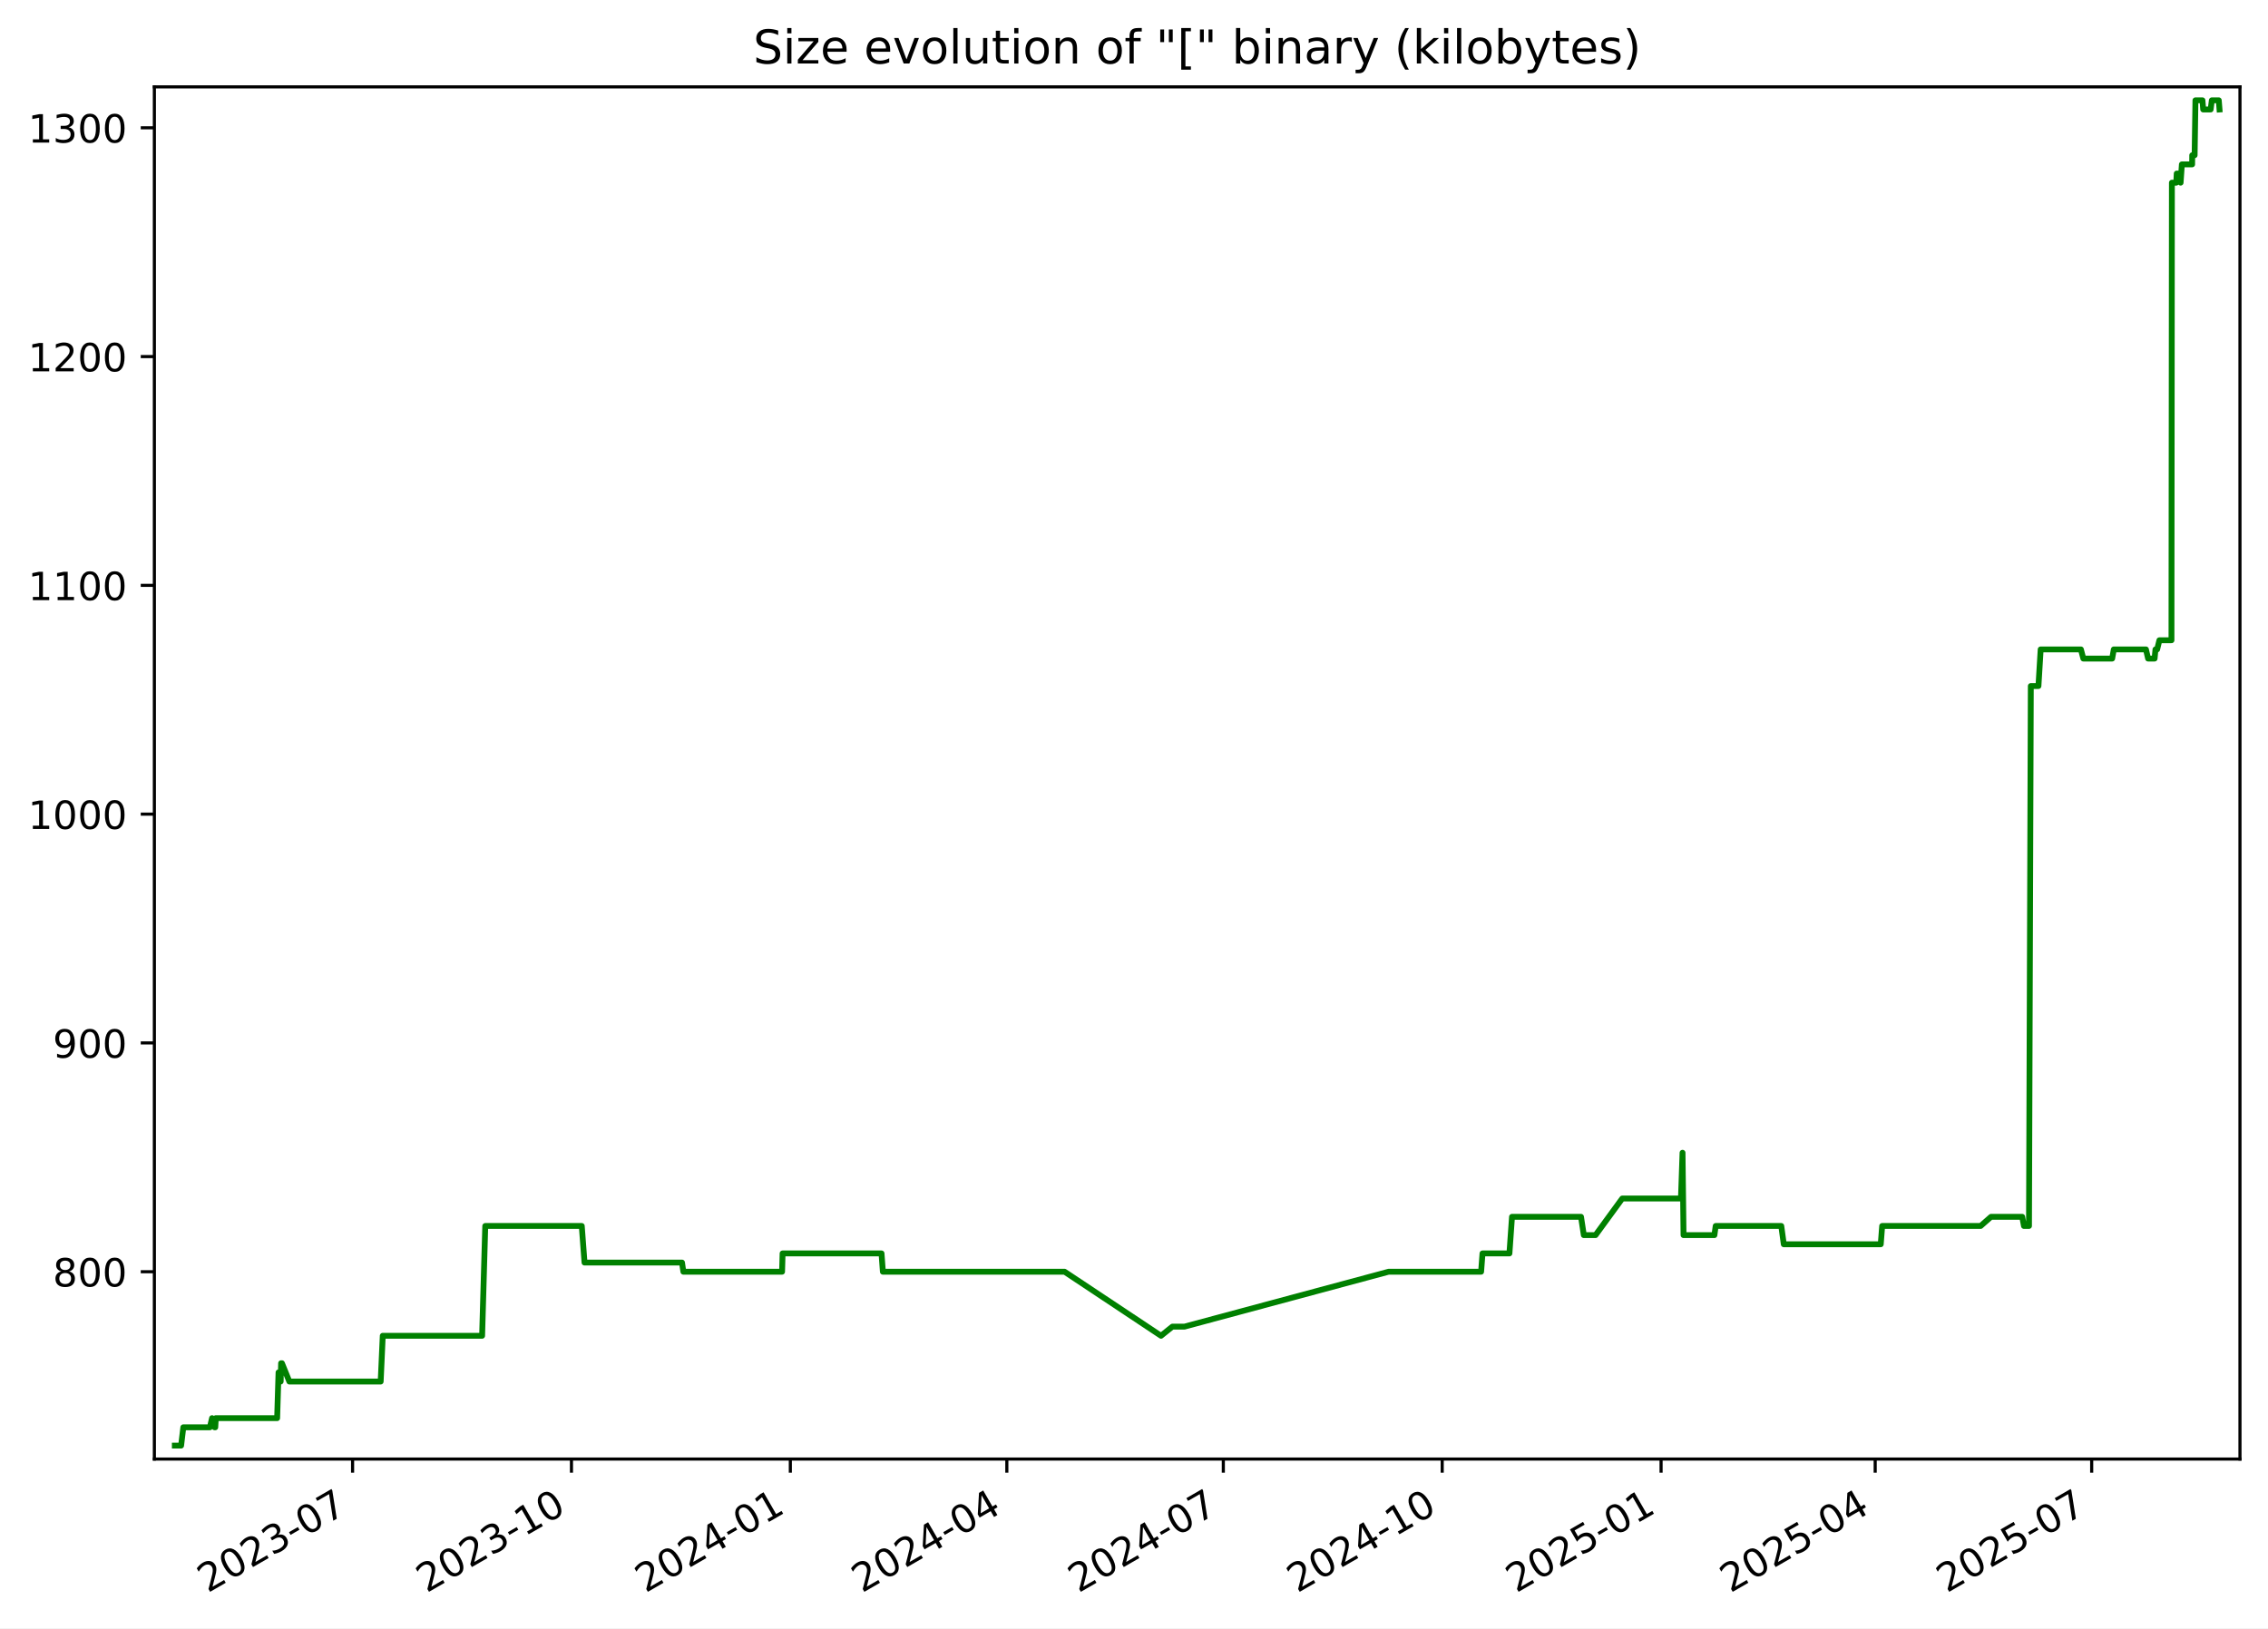
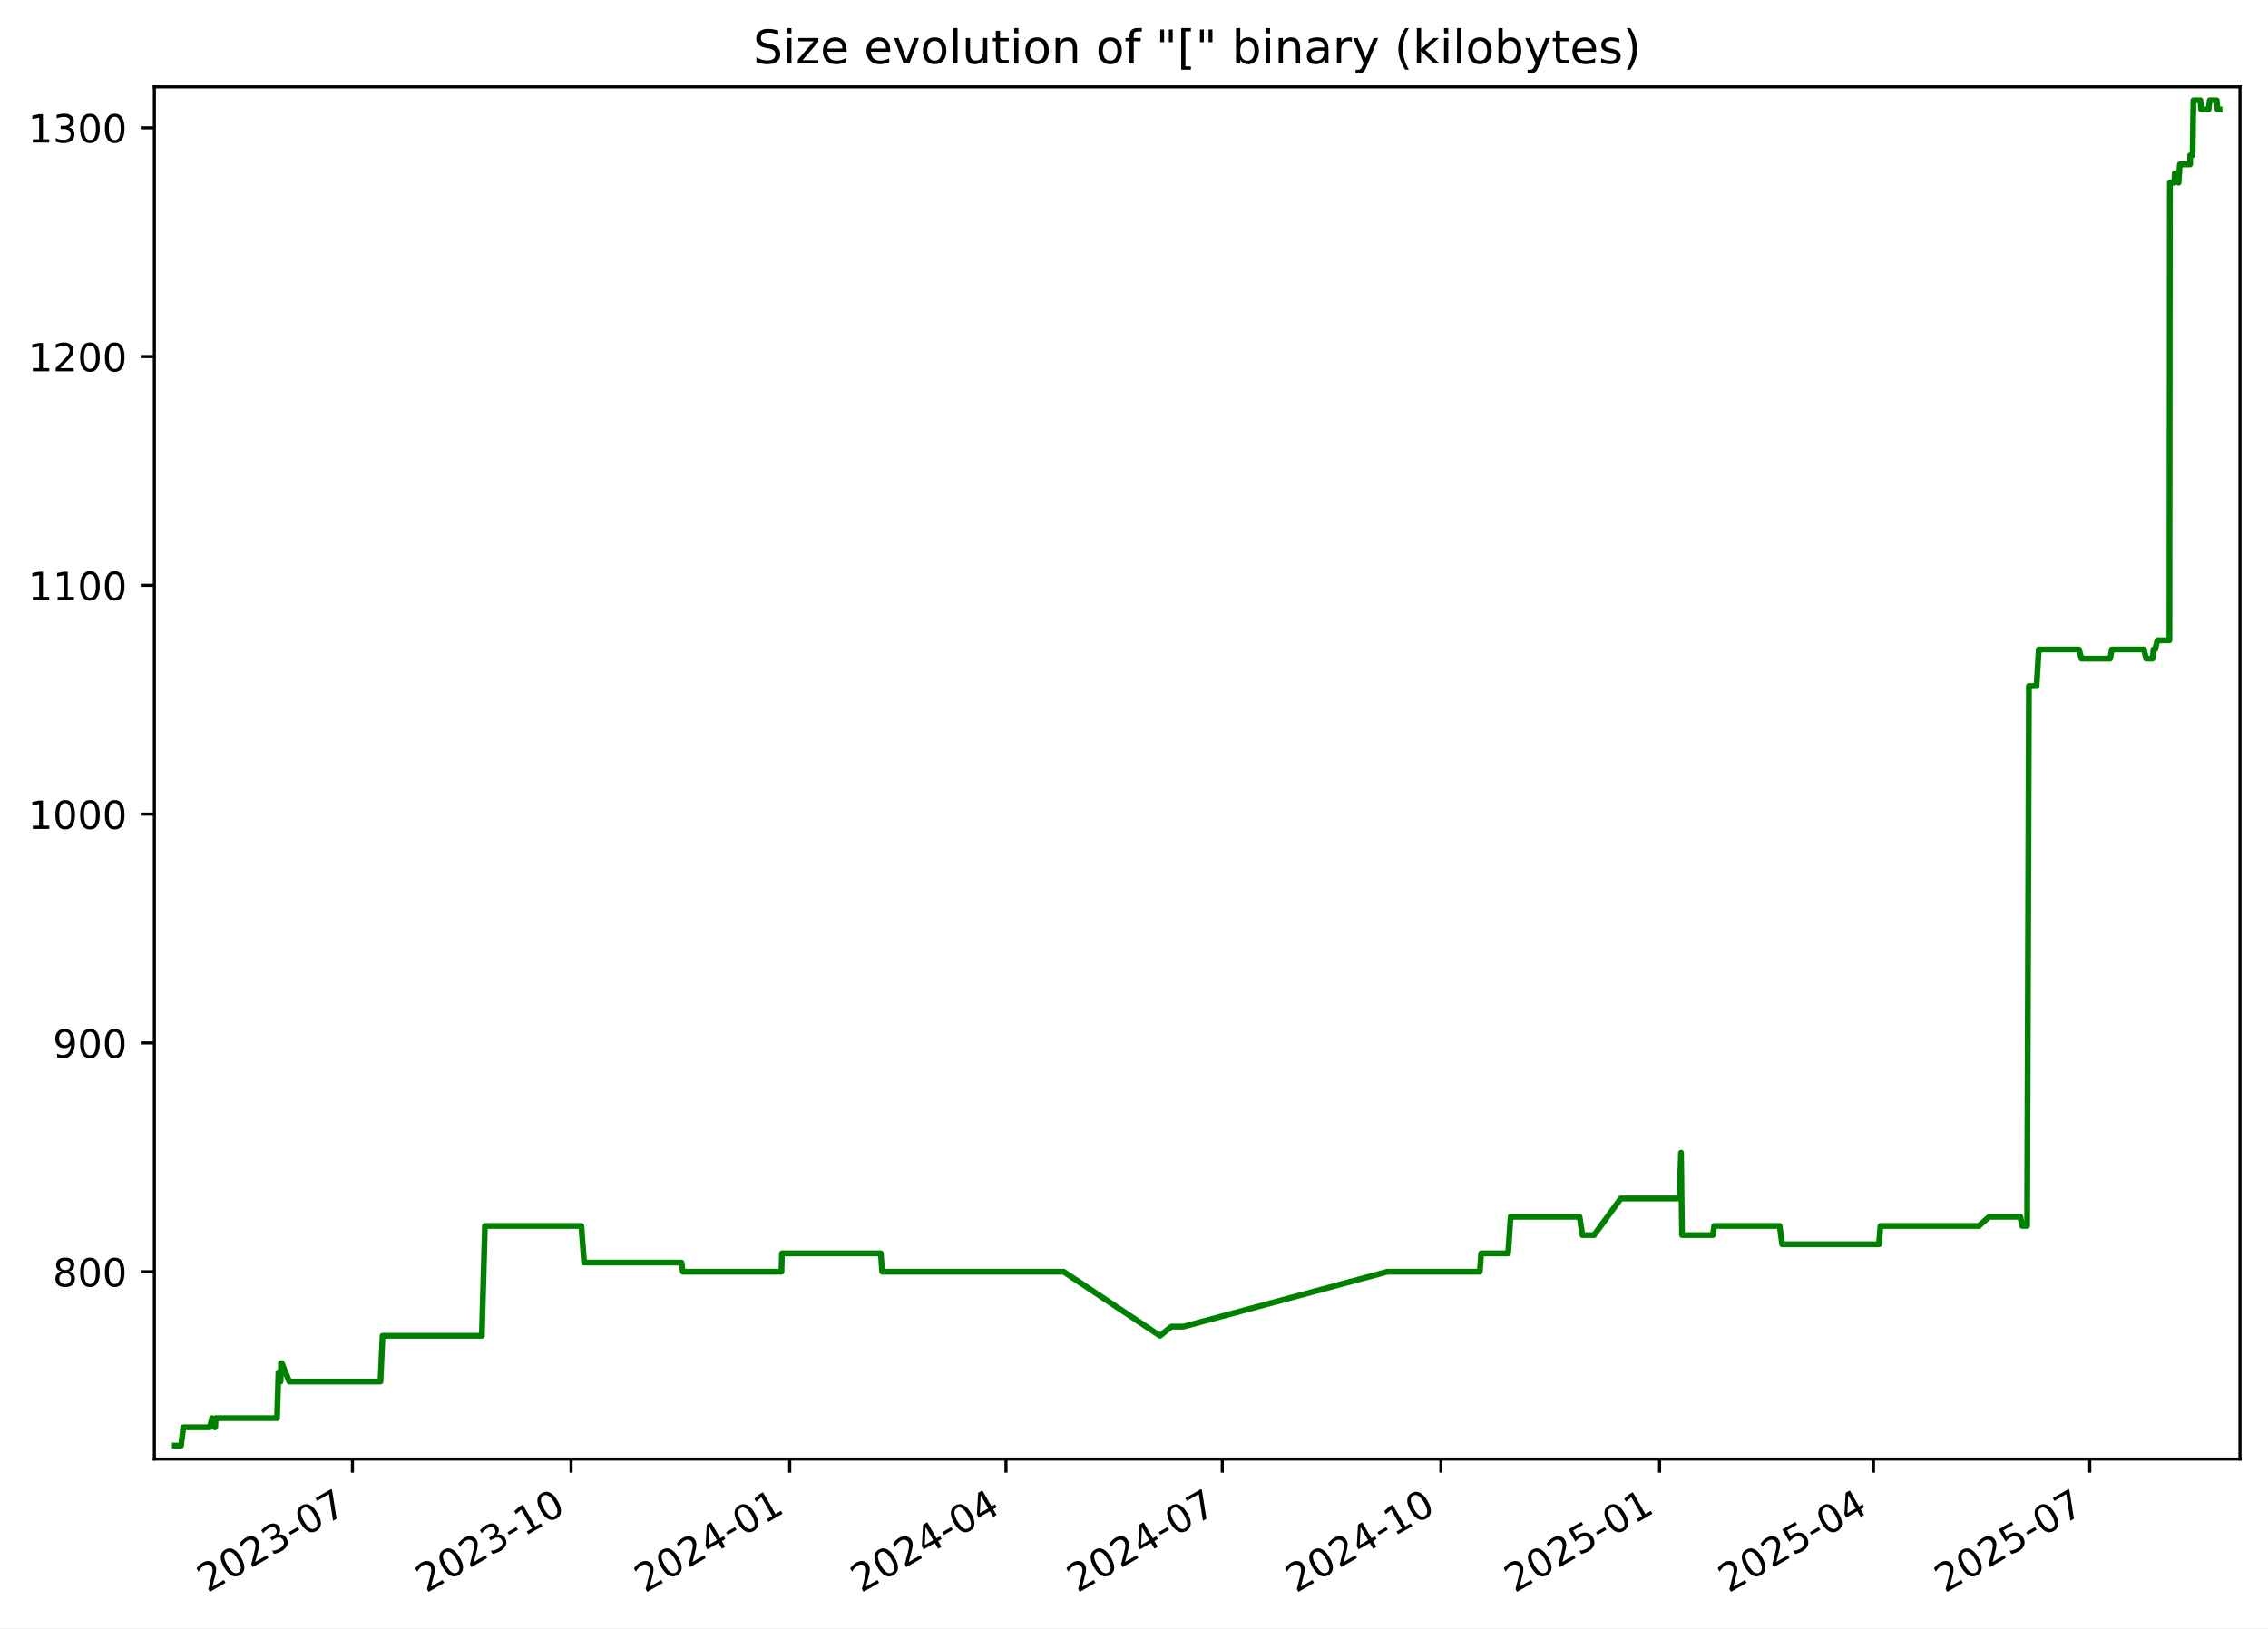
<svg xmlns="http://www.w3.org/2000/svg" xmlns:xlink="http://www.w3.org/1999/xlink" width="582.53pt" height="418.303pt" viewBox="0 0 582.53 418.303" version="1.1">
  <defs>
    <style type="text/css">*{stroke-linejoin: round; stroke-linecap: butt}</style>
  </defs>
  <g id="figure_1">
    <g id="patch_1">
      <path d="M -0 418.303  L 582.53 418.303  L 582.53 0  L -0 0  z " style="fill: #ffffff" />
    </g>
    <g id="axes_1">
      <g id="patch_2">
        <path d="M 39.65 374.83  L 575.33 374.83  L 575.33 22.318  L 39.65 22.318  z " style="fill: #ffffff" />
      </g>
      <g id="matplotlib.axis_1">
        <g id="xtick_1">
          <g id="line2d_1">
            <defs>
-               <path id="m24fde22c7b" d="M 0 0  L 0 3.5  " style="stroke: #000000; stroke-width: 0.8" />
+               <path id="m3635d3b53c" d="M 0 0  L 0 3.5  " style="stroke: #000000; stroke-width: 0.8" />
            </defs>
            <g>
-               <use xlink:href="#m24fde22c7b" x="90.56" y="374.83" style="stroke: #000000; stroke-width: 0.8" />
+               <use xlink:href="#m3635d3b53c" x="90.514" y="374.83" style="stroke: #000000; stroke-width: 0.8" />
            </g>
          </g>
          <g id="text_1">
-             <g transform="translate(53.33555 409.302) rotate(-30) scale(0.1 -0.1)">
+             <g transform="translate(53.28936 409.302) rotate(-30) scale(0.1 -0.1)">
              <defs>
                <path id="DejaVuSans-32" d="M 1228 531  L 3431 531  L 3431 0  L 469 0  L 469 531  Q 828 903 1448 1529  Q 2069 2156 2228 2338  Q 2531 2678 2651 2914  Q 2772 3150 2772 3378  Q 2772 3750 2511 3984  Q 2250 4219 1831 4219  Q 1534 4219 1204 4116  Q 875 4013 500 3803  L 500 4441  Q 881 4594 1212 4672  Q 1544 4750 1819 4750  Q 2544 4750 2975 4387  Q 3406 4025 3406 3419  Q 3406 3131 3298 2873  Q 3191 2616 2906 2266  Q 2828 2175 2409 1742  Q 1991 1309 1228 531  z " transform="scale(0.015625)" />
                <path id="DejaVuSans-30" d="M 2034 4250  Q 1547 4250 1301 3770  Q 1056 3291 1056 2328  Q 1056 1369 1301 889  Q 1547 409 2034 409  Q 2525 409 2770 889  Q 3016 1369 3016 2328  Q 3016 3291 2770 3770  Q 2525 4250 2034 4250  z M 2034 4750  Q 2819 4750 3233 4129  Q 3647 3509 3647 2328  Q 3647 1150 3233 529  Q 2819 -91 2034 -91  Q 1250 -91 836 529  Q 422 1150 422 2328  Q 422 3509 836 4129  Q 1250 4750 2034 4750  z " transform="scale(0.015625)" />
                <path id="DejaVuSans-33" d="M 2597 2516  Q 3050 2419 3304 2112  Q 3559 1806 3559 1356  Q 3559 666 3084 287  Q 2609 -91 1734 -91  Q 1441 -91 1130 -33  Q 819 25 488 141  L 488 750  Q 750 597 1062 519  Q 1375 441 1716 441  Q 2309 441 2620 675  Q 2931 909 2931 1356  Q 2931 1769 2642 2001  Q 2353 2234 1838 2234  L 1294 2234  L 1294 2753  L 1863 2753  Q 2328 2753 2575 2939  Q 2822 3125 2822 3475  Q 2822 3834 2567 4026  Q 2313 4219 1838 4219  Q 1578 4219 1281 4162  Q 984 4106 628 3988  L 628 4550  Q 988 4650 1302 4700  Q 1616 4750 1894 4750  Q 2613 4750 3031 4423  Q 3450 4097 3450 3541  Q 3450 3153 3228 2886  Q 3006 2619 2597 2516  z " transform="scale(0.015625)" />
                <path id="DejaVuSans-2d" d="M 313 2009  L 1997 2009  L 1997 1497  L 313 1497  L 313 2009  z " transform="scale(0.015625)" />
                <path id="DejaVuSans-37" d="M 525 4666  L 3525 4666  L 3525 4397  L 1831 0  L 1172 0  L 2766 4134  L 525 4134  L 525 4666  z " transform="scale(0.015625)" />
              </defs>
              <use xlink:href="#DejaVuSans-32" />
              <use xlink:href="#DejaVuSans-30" x="63.623" />
              <use xlink:href="#DejaVuSans-32" x="127.246" />
              <use xlink:href="#DejaVuSans-33" x="190.869" />
              <use xlink:href="#DejaVuSans-2d" x="254.492" />
              <use xlink:href="#DejaVuSans-30" x="290.576" />
              <use xlink:href="#DejaVuSans-37" x="354.199" />
            </g>
          </g>
        </g>
        <g id="xtick_2">
          <g id="line2d_2">
            <g>
-               <use xlink:href="#m24fde22c7b" x="146.778" y="374.83" style="stroke: #000000; stroke-width: 0.8" />
+               <use xlink:href="#m3635d3b53c" x="146.675" y="374.83" style="stroke: #000000; stroke-width: 0.8" />
            </g>
          </g>
          <g id="text_2">
-             <g transform="translate(109.5529 409.302) rotate(-30) scale(0.1 -0.1)">
+             <g transform="translate(109.4498 409.302) rotate(-30) scale(0.1 -0.1)">
              <defs>
                <path id="DejaVuSans-31" d="M 794 531  L 1825 531  L 1825 4091  L 703 3866  L 703 4441  L 1819 4666  L 2450 4666  L 2450 531  L 3481 531  L 3481 0  L 794 0  L 794 531  z " transform="scale(0.015625)" />
              </defs>
              <use xlink:href="#DejaVuSans-32" />
              <use xlink:href="#DejaVuSans-30" x="63.623" />
              <use xlink:href="#DejaVuSans-32" x="127.246" />
              <use xlink:href="#DejaVuSans-33" x="190.869" />
              <use xlink:href="#DejaVuSans-2d" x="254.492" />
              <use xlink:href="#DejaVuSans-31" x="290.576" />
              <use xlink:href="#DejaVuSans-30" x="354.199" />
            </g>
          </g>
        </g>
        <g id="xtick_3">
          <g id="line2d_3">
            <g>
-               <use xlink:href="#m24fde22c7b" x="202.995" y="374.83" style="stroke: #000000; stroke-width: 0.8" />
+               <use xlink:href="#m3635d3b53c" x="202.835" y="374.83" style="stroke: #000000; stroke-width: 0.8" />
            </g>
          </g>
          <g id="text_3">
-             <g transform="translate(165.7702 409.302) rotate(-30) scale(0.1 -0.1)">
+             <g transform="translate(165.6103 409.302) rotate(-30) scale(0.1 -0.1)">
              <defs>
                <path id="DejaVuSans-34" d="M 2419 4116  L 825 1625  L 2419 1625  L 2419 4116  z M 2253 4666  L 3047 4666  L 3047 1625  L 3713 1625  L 3713 1100  L 3047 1100  L 3047 0  L 2419 0  L 2419 1100  L 313 1100  L 313 1709  L 2253 4666  z " transform="scale(0.015625)" />
              </defs>
              <use xlink:href="#DejaVuSans-32" />
              <use xlink:href="#DejaVuSans-30" x="63.623" />
              <use xlink:href="#DejaVuSans-32" x="127.246" />
              <use xlink:href="#DejaVuSans-34" x="190.869" />
              <use xlink:href="#DejaVuSans-2d" x="254.492" />
              <use xlink:href="#DejaVuSans-30" x="290.576" />
              <use xlink:href="#DejaVuSans-31" x="354.199" />
            </g>
          </g>
        </g>
        <g id="xtick_4">
          <g id="line2d_4">
            <g>
-               <use xlink:href="#m24fde22c7b" x="258.601" y="374.83" style="stroke: #000000; stroke-width: 0.8" />
+               <use xlink:href="#m3635d3b53c" x="258.385" y="374.83" style="stroke: #000000; stroke-width: 0.8" />
            </g>
          </g>
          <g id="text_4">
-             <g transform="translate(221.3765 409.302) rotate(-30) scale(0.1 -0.1)">
+             <g transform="translate(221.1603 409.302) rotate(-30) scale(0.1 -0.1)">
              <use xlink:href="#DejaVuSans-32" />
              <use xlink:href="#DejaVuSans-30" x="63.623" />
              <use xlink:href="#DejaVuSans-32" x="127.246" />
              <use xlink:href="#DejaVuSans-34" x="190.869" />
              <use xlink:href="#DejaVuSans-2d" x="254.492" />
              <use xlink:href="#DejaVuSans-30" x="290.576" />
              <use xlink:href="#DejaVuSans-34" x="354.199" />
            </g>
          </g>
        </g>
        <g id="xtick_5">
          <g id="line2d_5">
            <g>
-               <use xlink:href="#m24fde22c7b" x="314.208" y="374.83" style="stroke: #000000; stroke-width: 0.8" />
+               <use xlink:href="#m3635d3b53c" x="313.935" y="374.83" style="stroke: #000000; stroke-width: 0.8" />
            </g>
          </g>
          <g id="text_5">
-             <g transform="translate(276.9828 409.302) rotate(-30) scale(0.1 -0.1)">
+             <g transform="translate(276.7103 409.302) rotate(-30) scale(0.1 -0.1)">
              <use xlink:href="#DejaVuSans-32" />
              <use xlink:href="#DejaVuSans-30" x="63.623" />
              <use xlink:href="#DejaVuSans-32" x="127.246" />
              <use xlink:href="#DejaVuSans-34" x="190.869" />
              <use xlink:href="#DejaVuSans-2d" x="254.492" />
              <use xlink:href="#DejaVuSans-30" x="290.576" />
              <use xlink:href="#DejaVuSans-37" x="354.199" />
            </g>
          </g>
        </g>
        <g id="xtick_6">
          <g id="line2d_6">
            <g>
-               <use xlink:href="#m24fde22c7b" x="370.425" y="374.83" style="stroke: #000000; stroke-width: 0.8" />
+               <use xlink:href="#m3635d3b53c" x="370.096" y="374.83" style="stroke: #000000; stroke-width: 0.8" />
            </g>
          </g>
          <g id="text_6">
-             <g transform="translate(333.2001 409.302) rotate(-30) scale(0.1 -0.1)">
+             <g transform="translate(332.8708 409.302) rotate(-30) scale(0.1 -0.1)">
              <use xlink:href="#DejaVuSans-32" />
              <use xlink:href="#DejaVuSans-30" x="63.623" />
              <use xlink:href="#DejaVuSans-32" x="127.246" />
              <use xlink:href="#DejaVuSans-34" x="190.869" />
              <use xlink:href="#DejaVuSans-2d" x="254.492" />
              <use xlink:href="#DejaVuSans-31" x="290.576" />
              <use xlink:href="#DejaVuSans-30" x="354.199" />
            </g>
          </g>
        </g>
        <g id="xtick_7">
          <g id="line2d_7">
            <g>
-               <use xlink:href="#m24fde22c7b" x="426.642" y="374.83" style="stroke: #000000; stroke-width: 0.8" />
+               <use xlink:href="#m3635d3b53c" x="426.256" y="374.83" style="stroke: #000000; stroke-width: 0.8" />
            </g>
          </g>
          <g id="text_7">
-             <g transform="translate(389.4174 409.302) rotate(-30) scale(0.1 -0.1)">
+             <g transform="translate(389.0312 409.302) rotate(-30) scale(0.1 -0.1)">
              <defs>
                <path id="DejaVuSans-35" d="M 691 4666  L 3169 4666  L 3169 4134  L 1269 4134  L 1269 2991  Q 1406 3038 1543 3061  Q 1681 3084 1819 3084  Q 2600 3084 3056 2656  Q 3513 2228 3513 1497  Q 3513 744 3044 326  Q 2575 -91 1722 -91  Q 1428 -91 1123 -41  Q 819 9 494 109  L 494 744  Q 775 591 1075 516  Q 1375 441 1709 441  Q 2250 441 2565 725  Q 2881 1009 2881 1497  Q 2881 1984 2565 2268  Q 2250 2553 1709 2553  Q 1456 2553 1204 2497  Q 953 2441 691 2322  L 691 4666  z " transform="scale(0.015625)" />
              </defs>
              <use xlink:href="#DejaVuSans-32" />
              <use xlink:href="#DejaVuSans-30" x="63.623" />
              <use xlink:href="#DejaVuSans-32" x="127.246" />
              <use xlink:href="#DejaVuSans-35" x="190.869" />
              <use xlink:href="#DejaVuSans-2d" x="254.492" />
              <use xlink:href="#DejaVuSans-30" x="290.576" />
              <use xlink:href="#DejaVuSans-31" x="354.199" />
            </g>
          </g>
        </g>
        <g id="xtick_8">
          <g id="line2d_8">
            <g>
-               <use xlink:href="#m24fde22c7b" x="481.637" y="374.83" style="stroke: #000000; stroke-width: 0.8" />
+               <use xlink:href="#m3635d3b53c" x="481.196" y="374.83" style="stroke: #000000; stroke-width: 0.8" />
            </g>
          </g>
          <g id="text_8">
-             <g transform="translate(444.4127 409.302) rotate(-30) scale(0.1 -0.1)">
+             <g transform="translate(443.9708 409.302) rotate(-30) scale(0.1 -0.1)">
              <use xlink:href="#DejaVuSans-32" />
              <use xlink:href="#DejaVuSans-30" x="63.623" />
              <use xlink:href="#DejaVuSans-32" x="127.246" />
              <use xlink:href="#DejaVuSans-35" x="190.869" />
              <use xlink:href="#DejaVuSans-2d" x="254.492" />
              <use xlink:href="#DejaVuSans-30" x="290.576" />
              <use xlink:href="#DejaVuSans-34" x="354.199" />
            </g>
          </g>
        </g>
        <g id="xtick_9">
          <g id="line2d_9">
            <g>
-               <use xlink:href="#m24fde22c7b" x="537.244" y="374.83" style="stroke: #000000; stroke-width: 0.8" />
+               <use xlink:href="#m3635d3b53c" x="536.746" y="374.83" style="stroke: #000000; stroke-width: 0.8" />
            </g>
          </g>
          <g id="text_9">
-             <g transform="translate(500.0189 409.302) rotate(-30) scale(0.1 -0.1)">
+             <g transform="translate(499.5208 409.302) rotate(-30) scale(0.1 -0.1)">
              <use xlink:href="#DejaVuSans-32" />
              <use xlink:href="#DejaVuSans-30" x="63.623" />
              <use xlink:href="#DejaVuSans-32" x="127.246" />
              <use xlink:href="#DejaVuSans-35" x="190.869" />
              <use xlink:href="#DejaVuSans-2d" x="254.492" />
              <use xlink:href="#DejaVuSans-30" x="290.576" />
              <use xlink:href="#DejaVuSans-37" x="354.199" />
            </g>
          </g>
        </g>
      </g>
      <g id="matplotlib.axis_2">
        <g id="ytick_1">
          <g id="line2d_10">
            <defs>
-               <path id="m4cfc424277" d="M 0 0  L -3.5 0  " style="stroke: #000000; stroke-width: 0.8" />
+               <path id="md9ae72f2db" d="M 0 0  L -3.5 0  " style="stroke: #000000; stroke-width: 0.8" />
            </defs>
            <g>
-               <use xlink:href="#m4cfc424277" x="39.65" y="326.705" style="stroke: #000000; stroke-width: 0.8" />
+               <use xlink:href="#md9ae72f2db" x="39.65" y="326.705" style="stroke: #000000; stroke-width: 0.8" />
            </g>
          </g>
          <g id="text_10">
            <g transform="translate(13.5625 330.504) scale(0.1 -0.1)">
              <defs>
                <path id="DejaVuSans-38" d="M 2034 2216  Q 1584 2216 1326 1975  Q 1069 1734 1069 1313  Q 1069 891 1326 650  Q 1584 409 2034 409  Q 2484 409 2743 651  Q 3003 894 3003 1313  Q 3003 1734 2745 1975  Q 2488 2216 2034 2216  z M 1403 2484  Q 997 2584 770 2862  Q 544 3141 544 3541  Q 544 4100 942 4425  Q 1341 4750 2034 4750  Q 2731 4750 3128 4425  Q 3525 4100 3525 3541  Q 3525 3141 3298 2862  Q 3072 2584 2669 2484  Q 3125 2378 3379 2068  Q 3634 1759 3634 1313  Q 3634 634 3220 271  Q 2806 -91 2034 -91  Q 1263 -91 848 271  Q 434 634 434 1313  Q 434 1759 690 2068  Q 947 2378 1403 2484  z M 1172 3481  Q 1172 3119 1398 2916  Q 1625 2713 2034 2713  Q 2441 2713 2670 2916  Q 2900 3119 2900 3481  Q 2900 3844 2670 4047  Q 2441 4250 2034 4250  Q 1625 4250 1398 4047  Q 1172 3844 1172 3481  z " transform="scale(0.015625)" />
              </defs>
              <use xlink:href="#DejaVuSans-38" />
              <use xlink:href="#DejaVuSans-30" x="63.623" />
              <use xlink:href="#DejaVuSans-30" x="127.246" />
            </g>
          </g>
        </g>
        <g id="ytick_2">
          <g id="line2d_11">
            <g>
-               <use xlink:href="#m4cfc424277" x="39.65" y="267.929" style="stroke: #000000; stroke-width: 0.8" />
+               <use xlink:href="#md9ae72f2db" x="39.65" y="267.929" style="stroke: #000000; stroke-width: 0.8" />
            </g>
          </g>
          <g id="text_11">
            <g transform="translate(13.5625 271.7284) scale(0.1 -0.1)">
              <defs>
                <path id="DejaVuSans-39" d="M 703 97  L 703 672  Q 941 559 1184 500  Q 1428 441 1663 441  Q 2288 441 2617 861  Q 2947 1281 2994 2138  Q 2813 1869 2534 1725  Q 2256 1581 1919 1581  Q 1219 1581 811 2004  Q 403 2428 403 3163  Q 403 3881 828 4315  Q 1253 4750 1959 4750  Q 2769 4750 3195 4129  Q 3622 3509 3622 2328  Q 3622 1225 3098 567  Q 2575 -91 1691 -91  Q 1453 -91 1209 -44  Q 966 3 703 97  z M 1959 2075  Q 2384 2075 2632 2365  Q 2881 2656 2881 3163  Q 2881 3666 2632 3958  Q 2384 4250 1959 4250  Q 1534 4250 1286 3958  Q 1038 3666 1038 3163  Q 1038 2656 1286 2365  Q 1534 2075 1959 2075  z " transform="scale(0.015625)" />
              </defs>
              <use xlink:href="#DejaVuSans-39" />
              <use xlink:href="#DejaVuSans-30" x="63.623" />
              <use xlink:href="#DejaVuSans-30" x="127.246" />
            </g>
          </g>
        </g>
        <g id="ytick_3">
          <g id="line2d_12">
            <g>
-               <use xlink:href="#m4cfc424277" x="39.65" y="209.154" style="stroke: #000000; stroke-width: 0.8" />
+               <use xlink:href="#md9ae72f2db" x="39.65" y="209.154" style="stroke: #000000; stroke-width: 0.8" />
            </g>
          </g>
          <g id="text_12">
            <g transform="translate(7.2 212.9529) scale(0.1 -0.1)">
              <use xlink:href="#DejaVuSans-31" />
              <use xlink:href="#DejaVuSans-30" x="63.623" />
              <use xlink:href="#DejaVuSans-30" x="127.246" />
              <use xlink:href="#DejaVuSans-30" x="190.869" />
            </g>
          </g>
        </g>
        <g id="ytick_4">
          <g id="line2d_13">
            <g>
-               <use xlink:href="#m4cfc424277" x="39.65" y="150.378" style="stroke: #000000; stroke-width: 0.8" />
+               <use xlink:href="#md9ae72f2db" x="39.65" y="150.378" style="stroke: #000000; stroke-width: 0.8" />
            </g>
          </g>
          <g id="text_13">
            <g transform="translate(7.2 154.1774) scale(0.1 -0.1)">
              <use xlink:href="#DejaVuSans-31" />
              <use xlink:href="#DejaVuSans-31" x="63.623" />
              <use xlink:href="#DejaVuSans-30" x="127.246" />
              <use xlink:href="#DejaVuSans-30" x="190.869" />
            </g>
          </g>
        </g>
        <g id="ytick_5">
          <g id="line2d_14">
            <g>
-               <use xlink:href="#m4cfc424277" x="39.65" y="91.603" style="stroke: #000000; stroke-width: 0.8" />
+               <use xlink:href="#md9ae72f2db" x="39.65" y="91.603" style="stroke: #000000; stroke-width: 0.8" />
            </g>
          </g>
          <g id="text_14">
            <g transform="translate(7.2 95.40192) scale(0.1 -0.1)">
              <use xlink:href="#DejaVuSans-31" />
              <use xlink:href="#DejaVuSans-32" x="63.623" />
              <use xlink:href="#DejaVuSans-30" x="127.246" />
              <use xlink:href="#DejaVuSans-30" x="190.869" />
            </g>
          </g>
        </g>
        <g id="ytick_6">
          <g id="line2d_15">
            <g>
-               <use xlink:href="#m4cfc424277" x="39.65" y="32.827" style="stroke: #000000; stroke-width: 0.8" />
+               <use xlink:href="#md9ae72f2db" x="39.65" y="32.827" style="stroke: #000000; stroke-width: 0.8" />
            </g>
          </g>
          <g id="text_15">
            <g transform="translate(7.2 36.6264) scale(0.1 -0.1)">
              <use xlink:href="#DejaVuSans-31" />
              <use xlink:href="#DejaVuSans-33" x="63.623" />
              <use xlink:href="#DejaVuSans-30" x="127.246" />
              <use xlink:href="#DejaVuSans-30" x="190.869" />
            </g>
          </g>
        </g>
      </g>
      <g id="line2d_16">
-         <path d="M 44.902 371.374  L 46.519 371.374  L 47.085 366.672  L 53.914 366.672  L 54.464 364.321  L 55.121 366.672  L 55.289 366.672  L 55.427 364.321  L 71.185 364.321  L 71.543 352.566  L 72.089 354.917  L 72.2 350.215  L 72.416 350.215  L 74.321 354.917  L 97.777 354.917  L 98.309 343.162  L 123.831 343.162  L 124.636 314.95  L 149.424 314.95  L 150.132 324.354  L 175.173 324.354  L 175.522 326.705  L 200.875 326.705  L 201.006 322.003  L 226.42 322.003  L 226.763 326.705  L 273.438 326.705  L 298.205 343.162  L 301.129 340.811  L 304.231 340.811  L 356.667 326.705  L 380.42 326.705  L 380.775 322.003  L 387.693 322.003  L 388.353 312.599  L 406.081 312.599  L 406.799 317.301  L 409.807 317.301  L 416.671 307.897  L 431.748 307.897  L 432.155 296.141  L 432.412 317.301  L 440.342 317.301  L 440.669 314.95  L 457.518 314.95  L 458.16 319.652  L 483.067 319.652  L 483.427 314.95  L 508.721 314.95  L 511.391 312.599  L 519.404 312.599  L 519.846 314.95  L 521.143 314.95  L 521.607 176.239  L 523.571 176.239  L 524.139 166.835  L 534.477 166.835  L 535.101 169.186  L 542.506 169.186  L 542.926 166.835  L 551.183 166.835  L 551.731 169.186  L 553.404 169.186  L 553.625 166.835  L 554.056 166.835  L 554.634 164.484  L 557.737 164.484  L 557.846 46.933  L 558.973 46.933  L 559.087 44.582  L 559.686 44.582  L 560.084 46.933  L 560.406 42.231  L 563.046 42.231  L 563.066 39.88  L 563.684 39.88  L 563.893 25.774  L 565.696 25.774  L 565.884 28.125  L 567.796 28.125  L 568.1 25.774  L 569.889 25.774  L 570.078 28.125  L 570.078 28.125  " clip-path="url(#pe7128699f9)" style="fill: none; stroke: #008000; stroke-width: 1.5; stroke-linecap: square" />
+         <path d="M 44.902 371.374  L 46.518 371.374  L 47.083 366.672  L 53.905 366.672  L 54.454 364.321  L 55.111 366.672  L 55.279 366.672  L 55.416 364.321  L 71.159 364.321  L 71.516 352.566  L 72.062 354.917  L 72.172 350.215  L 72.389 350.215  L 74.291 354.917  L 97.723 354.917  L 98.255 343.162  L 123.752 343.162  L 124.555 314.95  L 149.318 314.95  L 150.026 324.354  L 175.041 324.354  L 175.39 326.705  L 200.717 326.705  L 200.848 322.003  L 226.236 322.003  L 226.579 326.705  L 273.207 326.705  L 297.949 343.162  L 300.87 340.811  L 303.968 340.811  L 356.352 326.705  L 380.08 326.705  L 380.436 322.003  L 387.346 322.003  L 388.006 312.599  L 405.716 312.599  L 406.432 317.301  L 409.438 317.301  L 416.295 307.897  L 431.357 307.897  L 431.764 296.141  L 432.02 317.301  L 439.942 317.301  L 440.269 314.95  L 457.1 314.95  L 457.742 319.652  L 482.623 319.652  L 482.983 314.95  L 508.252 314.95  L 510.919 312.599  L 518.924 312.599  L 519.365 314.95  L 520.661 314.95  L 521.124 176.239  L 523.086 176.239  L 523.654 166.835  L 533.981 166.835  L 534.605 169.186  L 542.003 169.186  L 542.422 166.835  L 550.671 166.835  L 551.218 169.186  L 552.89 169.186  L 553.11 166.835  L 553.541 166.835  L 554.118 164.484  L 557.218 164.484  L 557.327 46.933  L 558.453 46.933  L 558.566 44.582  L 559.166 44.582  L 559.562 46.933  L 559.884 42.231  L 562.521 42.231  L 562.542 39.88  L 563.159 39.88  L 563.368 25.774  L 565.169 25.774  L 565.357 28.125  L 567.267 28.125  L 567.57 25.774  L 569.358 25.774  L 569.547 28.125  L 570.078 28.125  L 570.078 28.125  " clip-path="url(#p0e2893230f)" style="fill: none; stroke: #008000; stroke-width: 1.5; stroke-linecap: square" />
      </g>
      <g id="patch_3">
        <path d="M 39.65 374.83  L 39.65 22.318  " style="fill: none; stroke: #000000; stroke-width: 0.8; stroke-linejoin: miter; stroke-linecap: square" />
      </g>
      <g id="patch_4">
        <path d="M 575.33 374.83  L 575.33 22.318  " style="fill: none; stroke: #000000; stroke-width: 0.8; stroke-linejoin: miter; stroke-linecap: square" />
      </g>
      <g id="patch_5">
        <path d="M 39.65 374.83  L 575.33 374.83  " style="fill: none; stroke: #000000; stroke-width: 0.8; stroke-linejoin: miter; stroke-linecap: square" />
      </g>
      <g id="patch_6">
        <path d="M 39.65 22.318  L 575.33 22.318  " style="fill: none; stroke: #000000; stroke-width: 0.8; stroke-linejoin: miter; stroke-linecap: square" />
      </g>
      <g id="text_16">
        <g transform="translate(193.4534 16.31812) scale(0.12 -0.12)">
          <defs>
            <path id="DejaVuSans-53" d="M 3425 4513  L 3425 3897  Q 3066 4069 2747 4153  Q 2428 4238 2131 4238  Q 1616 4238 1336 4038  Q 1056 3838 1056 3469  Q 1056 3159 1242 3001  Q 1428 2844 1947 2747  L 2328 2669  Q 3034 2534 3370 2195  Q 3706 1856 3706 1288  Q 3706 609 3251 259  Q 2797 -91 1919 -91  Q 1588 -91 1214 -16  Q 841 59 441 206  L 441 856  Q 825 641 1194 531  Q 1563 422 1919 422  Q 2459 422 2753 634  Q 3047 847 3047 1241  Q 3047 1584 2836 1778  Q 2625 1972 2144 2069  L 1759 2144  Q 1053 2284 737 2584  Q 422 2884 422 3419  Q 422 4038 858 4394  Q 1294 4750 2059 4750  Q 2388 4750 2728 4690  Q 3069 4631 3425 4513  z " transform="scale(0.015625)" />
            <path id="DejaVuSans-69" d="M 603 3500  L 1178 3500  L 1178 0  L 603 0  L 603 3500  z M 603 4863  L 1178 4863  L 1178 4134  L 603 4134  L 603 4863  z " transform="scale(0.015625)" />
            <path id="DejaVuSans-7a" d="M 353 3500  L 3084 3500  L 3084 2975  L 922 459  L 3084 459  L 3084 0  L 275 0  L 275 525  L 2438 3041  L 353 3041  L 353 3500  z " transform="scale(0.015625)" />
            <path id="DejaVuSans-65" d="M 3597 1894  L 3597 1613  L 953 1613  Q 991 1019 1311 708  Q 1631 397 2203 397  Q 2534 397 2845 478  Q 3156 559 3463 722  L 3463 178  Q 3153 47 2828 -22  Q 2503 -91 2169 -91  Q 1331 -91 842 396  Q 353 884 353 1716  Q 353 2575 817 3079  Q 1281 3584 2069 3584  Q 2775 3584 3186 3129  Q 3597 2675 3597 1894  z M 3022 2063  Q 3016 2534 2758 2815  Q 2500 3097 2075 3097  Q 1594 3097 1305 2825  Q 1016 2553 972 2059  L 3022 2063  z " transform="scale(0.015625)" />
            <path id="DejaVuSans-20" transform="scale(0.015625)" />
            <path id="DejaVuSans-76" d="M 191 3500  L 800 3500  L 1894 563  L 2988 3500  L 3597 3500  L 2284 0  L 1503 0  L 191 3500  z " transform="scale(0.015625)" />
            <path id="DejaVuSans-6f" d="M 1959 3097  Q 1497 3097 1228 2736  Q 959 2375 959 1747  Q 959 1119 1226 758  Q 1494 397 1959 397  Q 2419 397 2687 759  Q 2956 1122 2956 1747  Q 2956 2369 2687 2733  Q 2419 3097 1959 3097  z M 1959 3584  Q 2709 3584 3137 3096  Q 3566 2609 3566 1747  Q 3566 888 3137 398  Q 2709 -91 1959 -91  Q 1206 -91 779 398  Q 353 888 353 1747  Q 353 2609 779 3096  Q 1206 3584 1959 3584  z " transform="scale(0.015625)" />
            <path id="DejaVuSans-6c" d="M 603 4863  L 1178 4863  L 1178 0  L 603 0  L 603 4863  z " transform="scale(0.015625)" />
            <path id="DejaVuSans-75" d="M 544 1381  L 544 3500  L 1119 3500  L 1119 1403  Q 1119 906 1312 657  Q 1506 409 1894 409  Q 2359 409 2629 706  Q 2900 1003 2900 1516  L 2900 3500  L 3475 3500  L 3475 0  L 2900 0  L 2900 538  Q 2691 219 2414 64  Q 2138 -91 1772 -91  Q 1169 -91 856 284  Q 544 659 544 1381  z M 1991 3584  L 1991 3584  z " transform="scale(0.015625)" />
            <path id="DejaVuSans-74" d="M 1172 4494  L 1172 3500  L 2356 3500  L 2356 3053  L 1172 3053  L 1172 1153  Q 1172 725 1289 603  Q 1406 481 1766 481  L 2356 481  L 2356 0  L 1766 0  Q 1100 0 847 248  Q 594 497 594 1153  L 594 3053  L 172 3053  L 172 3500  L 594 3500  L 594 4494  L 1172 4494  z " transform="scale(0.015625)" />
            <path id="DejaVuSans-6e" d="M 3513 2113  L 3513 0  L 2938 0  L 2938 2094  Q 2938 2591 2744 2837  Q 2550 3084 2163 3084  Q 1697 3084 1428 2787  Q 1159 2491 1159 1978  L 1159 0  L 581 0  L 581 3500  L 1159 3500  L 1159 2956  Q 1366 3272 1645 3428  Q 1925 3584 2291 3584  Q 2894 3584 3203 3211  Q 3513 2838 3513 2113  z " transform="scale(0.015625)" />
            <path id="DejaVuSans-66" d="M 2375 4863  L 2375 4384  L 1825 4384  Q 1516 4384 1395 4259  Q 1275 4134 1275 3809  L 1275 3500  L 2222 3500  L 2222 3053  L 1275 3053  L 1275 0  L 697 0  L 697 3053  L 147 3053  L 147 3500  L 697 3500  L 697 3744  Q 697 4328 969 4595  Q 1241 4863 1831 4863  L 2375 4863  z " transform="scale(0.015625)" />
            <path id="DejaVuSans-22" d="M 1147 4666  L 1147 2931  L 616 2931  L 616 4666  L 1147 4666  z M 2328 4666  L 2328 2931  L 1797 2931  L 1797 4666  L 2328 4666  z " transform="scale(0.015625)" />
            <path id="DejaVuSans-5b" d="M 550 4863  L 1875 4863  L 1875 4416  L 1125 4416  L 1125 -397  L 1875 -397  L 1875 -844  L 550 -844  L 550 4863  z " transform="scale(0.015625)" />
            <path id="DejaVuSans-62" d="M 3116 1747  Q 3116 2381 2855 2742  Q 2594 3103 2138 3103  Q 1681 3103 1420 2742  Q 1159 2381 1159 1747  Q 1159 1113 1420 752  Q 1681 391 2138 391  Q 2594 391 2855 752  Q 3116 1113 3116 1747  z M 1159 2969  Q 1341 3281 1617 3432  Q 1894 3584 2278 3584  Q 2916 3584 3314 3078  Q 3713 2572 3713 1747  Q 3713 922 3314 415  Q 2916 -91 2278 -91  Q 1894 -91 1617 61  Q 1341 213 1159 525  L 1159 0  L 581 0  L 581 4863  L 1159 4863  L 1159 2969  z " transform="scale(0.015625)" />
            <path id="DejaVuSans-61" d="M 2194 1759  Q 1497 1759 1228 1600  Q 959 1441 959 1056  Q 959 750 1161 570  Q 1363 391 1709 391  Q 2188 391 2477 730  Q 2766 1069 2766 1631  L 2766 1759  L 2194 1759  z M 3341 1997  L 3341 0  L 2766 0  L 2766 531  Q 2569 213 2275 61  Q 1981 -91 1556 -91  Q 1019 -91 701 211  Q 384 513 384 1019  Q 384 1609 779 1909  Q 1175 2209 1959 2209  L 2766 2209  L 2766 2266  Q 2766 2663 2505 2880  Q 2244 3097 1772 3097  Q 1472 3097 1187 3025  Q 903 2953 641 2809  L 641 3341  Q 956 3463 1253 3523  Q 1550 3584 1831 3584  Q 2591 3584 2966 3190  Q 3341 2797 3341 1997  z " transform="scale(0.015625)" />
            <path id="DejaVuSans-72" d="M 2631 2963  Q 2534 3019 2420 3045  Q 2306 3072 2169 3072  Q 1681 3072 1420 2755  Q 1159 2438 1159 1844  L 1159 0  L 581 0  L 581 3500  L 1159 3500  L 1159 2956  Q 1341 3275 1631 3429  Q 1922 3584 2338 3584  Q 2397 3584 2469 3576  Q 2541 3569 2628 3553  L 2631 2963  z " transform="scale(0.015625)" />
            <path id="DejaVuSans-79" d="M 2059 -325  Q 1816 -950 1584 -1140  Q 1353 -1331 966 -1331  L 506 -1331  L 506 -850  L 844 -850  Q 1081 -850 1212 -737  Q 1344 -625 1503 -206  L 1606 56  L 191 3500  L 800 3500  L 1894 763  L 2988 3500  L 3597 3500  L 2059 -325  z " transform="scale(0.015625)" />
            <path id="DejaVuSans-28" d="M 1984 4856  Q 1566 4138 1362 3434  Q 1159 2731 1159 2009  Q 1159 1288 1364 580  Q 1569 -128 1984 -844  L 1484 -844  Q 1016 -109 783 600  Q 550 1309 550 2009  Q 550 2706 781 3412  Q 1013 4119 1484 4856  L 1984 4856  z " transform="scale(0.015625)" />
            <path id="DejaVuSans-6b" d="M 581 4863  L 1159 4863  L 1159 1991  L 2875 3500  L 3609 3500  L 1753 1863  L 3688 0  L 2938 0  L 1159 1709  L 1159 0  L 581 0  L 581 4863  z " transform="scale(0.015625)" />
            <path id="DejaVuSans-73" d="M 2834 3397  L 2834 2853  Q 2591 2978 2328 3040  Q 2066 3103 1784 3103  Q 1356 3103 1142 2972  Q 928 2841 928 2578  Q 928 2378 1081 2264  Q 1234 2150 1697 2047  L 1894 2003  Q 2506 1872 2764 1633  Q 3022 1394 3022 966  Q 3022 478 2636 193  Q 2250 -91 1575 -91  Q 1294 -91 989 -36  Q 684 19 347 128  L 347 722  Q 666 556 975 473  Q 1284 391 1588 391  Q 1994 391 2212 530  Q 2431 669 2431 922  Q 2431 1156 2273 1281  Q 2116 1406 1581 1522  L 1381 1569  Q 847 1681 609 1914  Q 372 2147 372 2553  Q 372 3047 722 3315  Q 1072 3584 1716 3584  Q 2034 3584 2315 3537  Q 2597 3491 2834 3397  z " transform="scale(0.015625)" />
            <path id="DejaVuSans-29" d="M 513 4856  L 1013 4856  Q 1481 4119 1714 3412  Q 1947 2706 1947 2009  Q 1947 1309 1714 600  Q 1481 -109 1013 -844  L 513 -844  Q 928 -128 1133 580  Q 1338 1288 1338 2009  Q 1338 2731 1133 3434  Q 928 4138 513 4856  z " transform="scale(0.015625)" />
          </defs>
          <use xlink:href="#DejaVuSans-53" />
          <use xlink:href="#DejaVuSans-69" x="63.477" />
          <use xlink:href="#DejaVuSans-7a" x="91.26" />
          <use xlink:href="#DejaVuSans-65" x="143.75" />
          <use xlink:href="#DejaVuSans-20" x="205.273" />
          <use xlink:href="#DejaVuSans-65" x="237.061" />
          <use xlink:href="#DejaVuSans-76" x="298.584" />
          <use xlink:href="#DejaVuSans-6f" x="357.764" />
          <use xlink:href="#DejaVuSans-6c" x="418.945" />
          <use xlink:href="#DejaVuSans-75" x="446.729" />
          <use xlink:href="#DejaVuSans-74" x="510.107" />
          <use xlink:href="#DejaVuSans-69" x="549.316" />
          <use xlink:href="#DejaVuSans-6f" x="577.1" />
          <use xlink:href="#DejaVuSans-6e" x="638.281" />
          <use xlink:href="#DejaVuSans-20" x="701.66" />
          <use xlink:href="#DejaVuSans-6f" x="733.447" />
          <use xlink:href="#DejaVuSans-66" x="794.629" />
          <use xlink:href="#DejaVuSans-20" x="829.834" />
          <use xlink:href="#DejaVuSans-22" x="861.621" />
          <use xlink:href="#DejaVuSans-5b" x="907.617" />
          <use xlink:href="#DejaVuSans-22" x="946.631" />
          <use xlink:href="#DejaVuSans-20" x="992.627" />
          <use xlink:href="#DejaVuSans-62" x="1024.414" />
          <use xlink:href="#DejaVuSans-69" x="1087.891" />
          <use xlink:href="#DejaVuSans-6e" x="1115.674" />
          <use xlink:href="#DejaVuSans-61" x="1179.053" />
          <use xlink:href="#DejaVuSans-72" x="1240.332" />
          <use xlink:href="#DejaVuSans-79" x="1281.445" />
          <use xlink:href="#DejaVuSans-20" x="1340.625" />
          <use xlink:href="#DejaVuSans-28" x="1372.412" />
          <use xlink:href="#DejaVuSans-6b" x="1411.426" />
          <use xlink:href="#DejaVuSans-69" x="1469.336" />
          <use xlink:href="#DejaVuSans-6c" x="1497.119" />
          <use xlink:href="#DejaVuSans-6f" x="1524.902" />
          <use xlink:href="#DejaVuSans-62" x="1586.084" />
          <use xlink:href="#DejaVuSans-79" x="1649.561" />
          <use xlink:href="#DejaVuSans-74" x="1708.74" />
          <use xlink:href="#DejaVuSans-65" x="1747.949" />
          <use xlink:href="#DejaVuSans-73" x="1809.473" />
          <use xlink:href="#DejaVuSans-29" x="1861.572" />
        </g>
      </g>
    </g>
  </g>
  <defs>
-     <clipPath id="pe7128699f9">
+     <clipPath id="p0e2893230f">
      <rect x="39.65" y="22.318" width="535.68" height="352.512" />
    </clipPath>
  </defs>
</svg>
